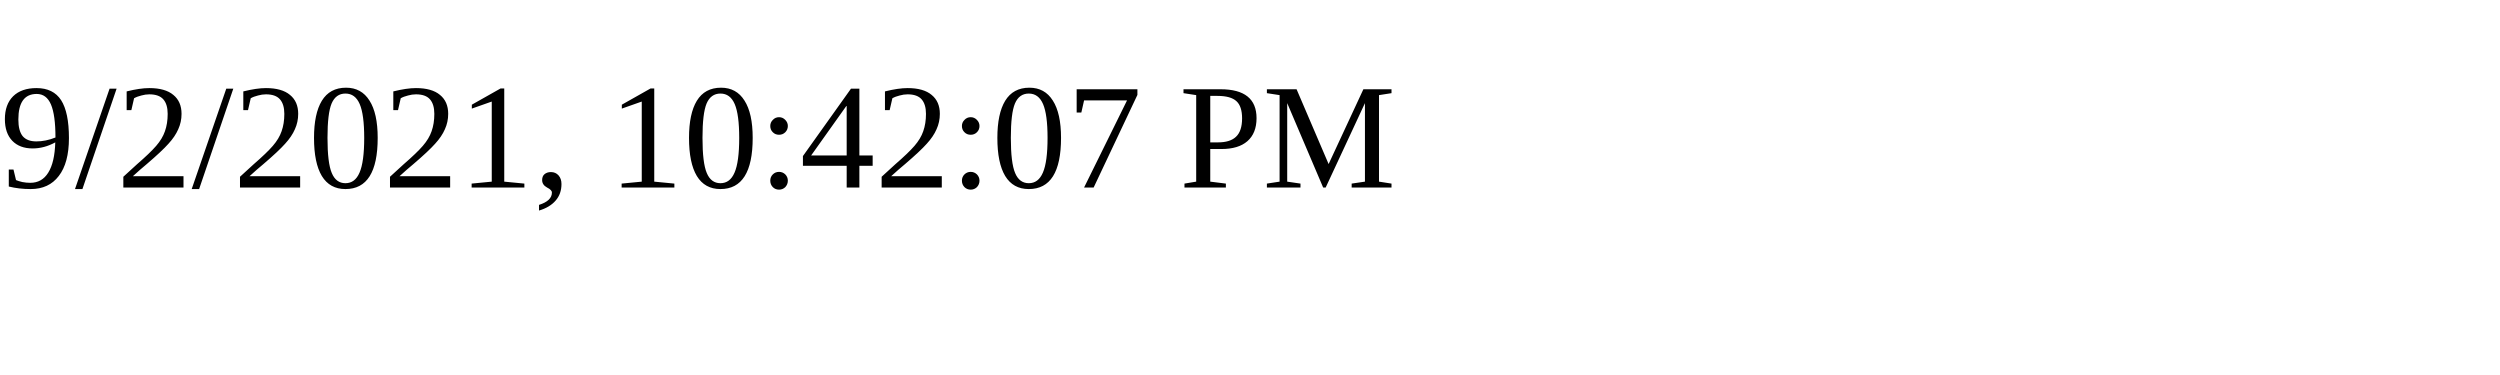
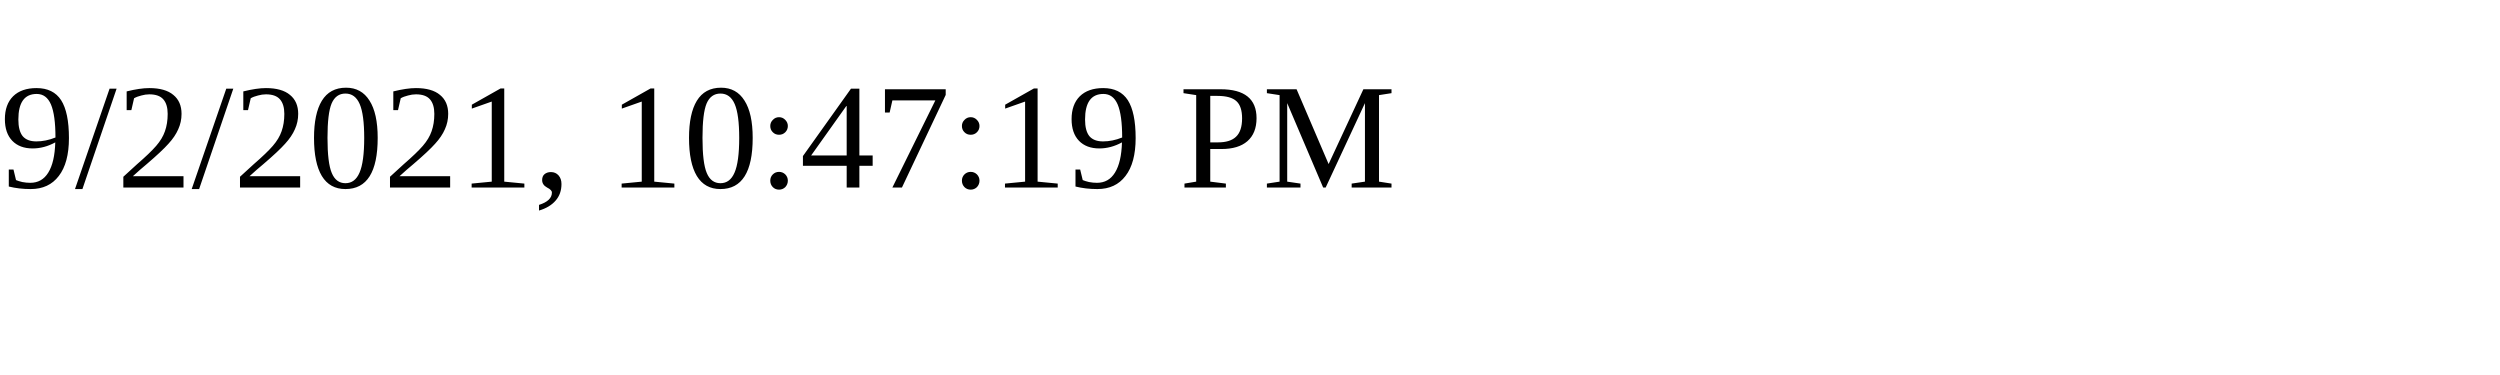
<svg xmlns="http://www.w3.org/2000/svg" height="30" width="200">
-   <text x="0" y="15">9/2/2021, 10:42:07 PM</text>
+   <text x="0" y="15">9/2/2021, 10:47:19 PM</text>
</svg>
